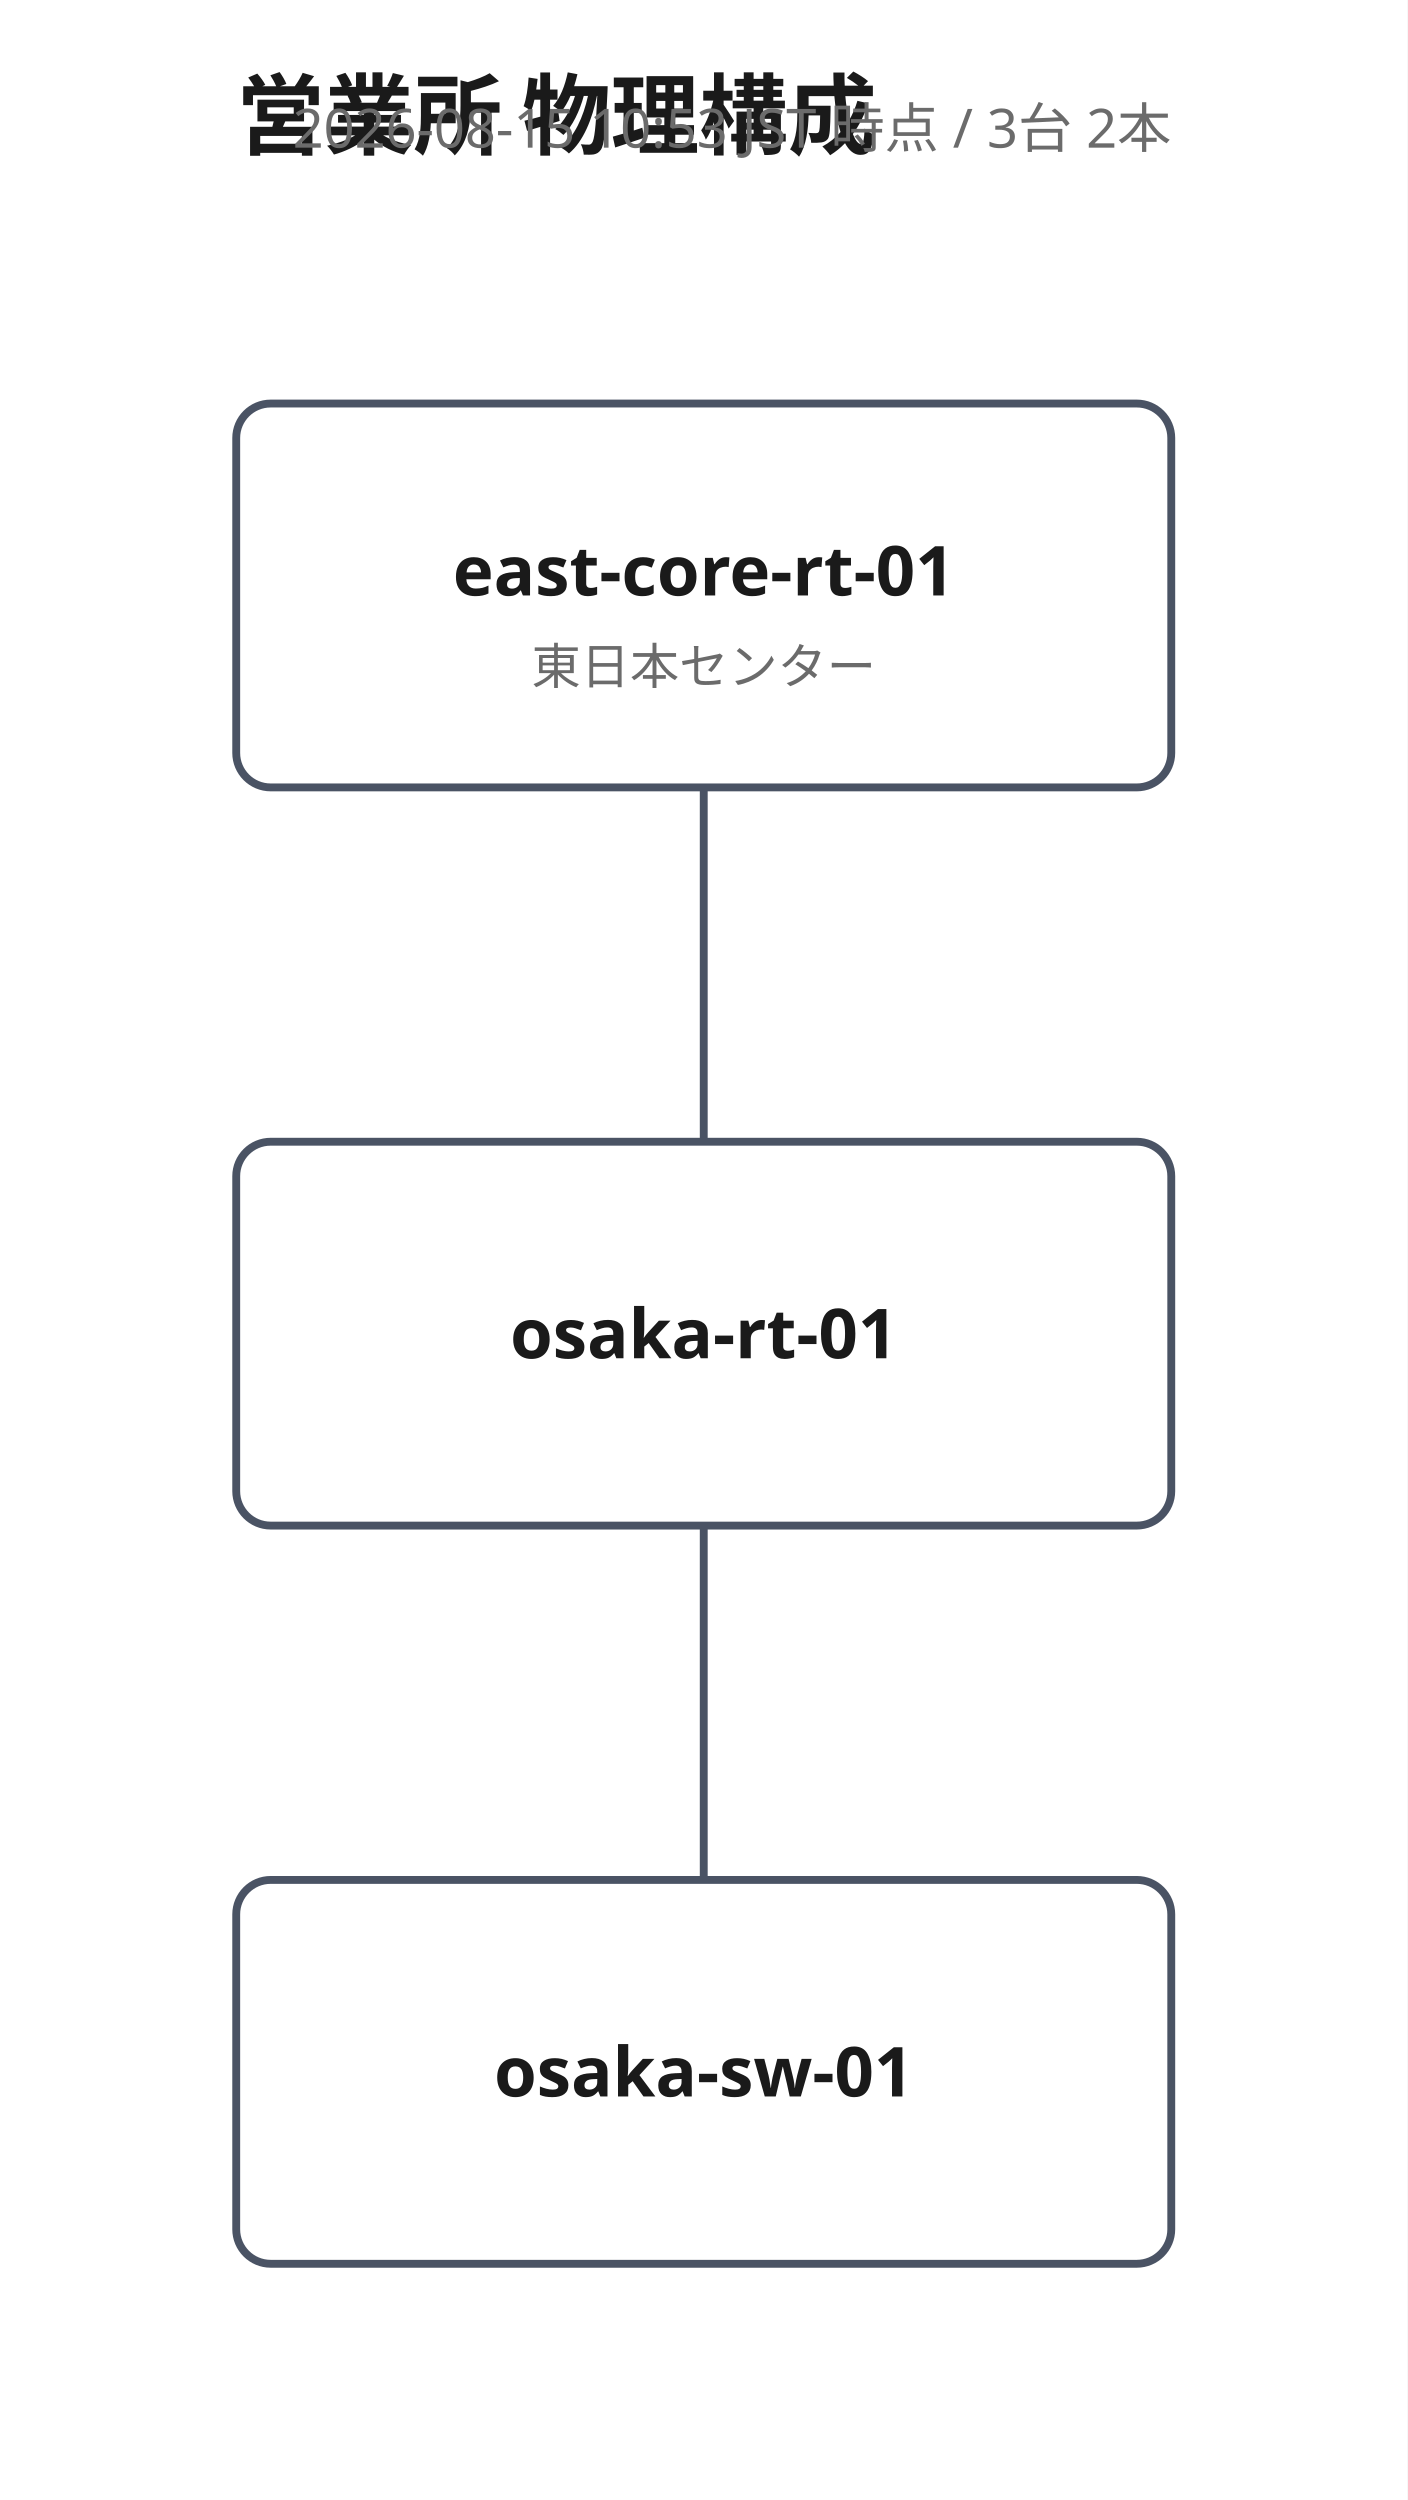
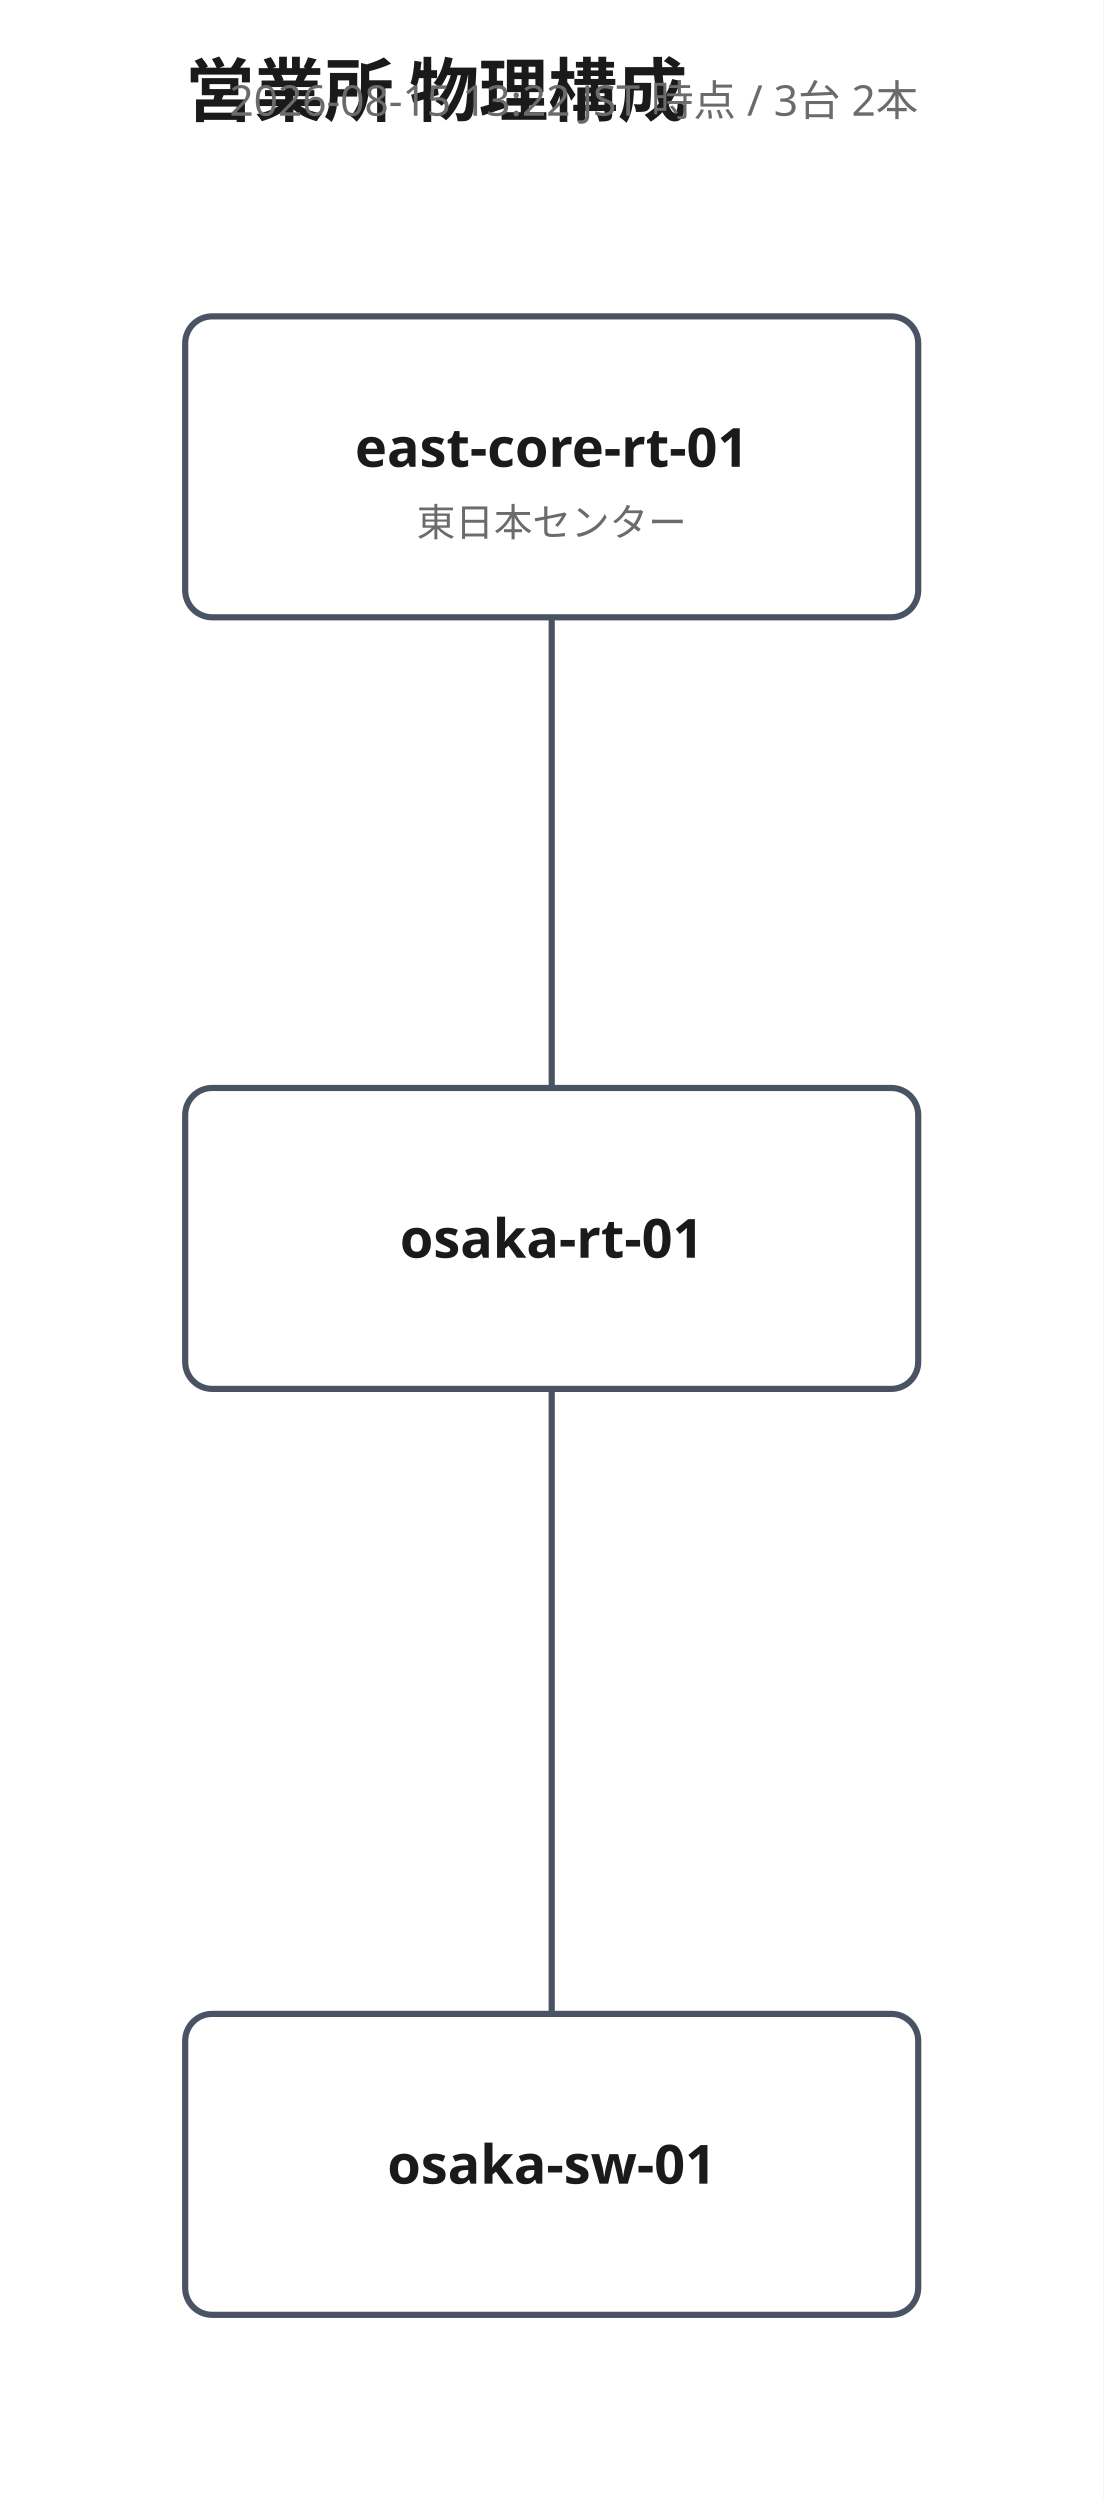
- <svg xmlns="http://www.w3.org/2000/svg" width="286" height="508" viewBox="0 0 286 508" font-family="'Yu Gothic', 'Hiragino Kaku Gothic ProN', Meiryo, 'Noto Sans JP', sans-serif">
+ <svg xmlns="http://www.w3.org/2000/svg" width="286" height="648" viewBox="0 0 286 648" font-family="'Yu Gothic', 'Hiragino Kaku Gothic ProN', Meiryo, 'Noto Sans JP', sans-serif">
  <rect width="100%" height="100%" fill="#ffffff" />
  <text x="48" y="30" font-size="18" font-weight="700" fill="#1a1a1a">営業所 物理構成</text>
-   <text x="238" y="30" font-size="11" fill="#6b6b6b" text-anchor="end">2026-08-15 10:53 JST 時点 / 3台 2本</text>
-   <polyline points="143,232 143,188 143,188 143,160" fill="none" stroke="#4a5364" stroke-width="1.6" />
-   <text class="port-label" x="150.0" y="219.0" font-size="10" fill="#2f6fb5" text-anchor="middle" paint-order="stroke" stroke="#ffffff" stroke-width="3" />
-   <text class="port-label" x="15.0" y="167.0" font-size="10" fill="#2f6fb5" text-anchor="middle" paint-order="stroke" stroke="#ffffff" stroke-width="3" />
-   <polyline points="143,310 143,354 143,354 143,382" fill="none" stroke="#4a5364" stroke-width="1.6" />
-   <text class="port-label" x="26.0" y="317.0" font-size="10" fill="#2f6fb5" text-anchor="middle" paint-order="stroke" stroke="#ffffff" stroke-width="3" />
-   <text class="port-label" x="150.0" y="369.0" font-size="10" fill="#2f6fb5" text-anchor="middle" paint-order="stroke" stroke="#ffffff" stroke-width="3" />
+   <text x="238" y="30" font-size="11" fill="#6b6b6b" text-anchor="end">2026-08-15 13:22 JST 時点 / 3台 2本</text>
+   <polyline points="143,282 143,160" fill="none" stroke="#4a5364" stroke-width="1.6" />
+   <text class="port-label" x="150.0" y="265.0" font-size="10" fill="#2f6fb5" text-anchor="middle" paint-order="stroke" stroke="#ffffff" stroke-width="3" />
+   <text class="port-label" x="136.0" y="171.0" font-size="10" fill="#2f6fb5" text-anchor="middle" paint-order="stroke" stroke="#ffffff" stroke-width="3" />
+   <polyline points="143,360 143,522" fill="none" stroke="#4a5364" stroke-width="1.6" />
+   <text class="port-label" x="136.0" y="371.0" font-size="10" fill="#2f6fb5" text-anchor="middle" paint-order="stroke" stroke="#ffffff" stroke-width="3" />
+   <text class="port-label" x="150.0" y="505.0" font-size="10" fill="#2f6fb5" text-anchor="middle" paint-order="stroke" stroke="#ffffff" stroke-width="3" />
  <g>
    <rect x="48" y="82" width="190" height="78" rx="7" fill="#ffffff" stroke="#4a5364" stroke-width="1.6" />
    <text x="143" y="121" font-size="14" font-weight="700" fill="#1a1a1a" text-anchor="middle">east-core-rt-01</text>
    <text x="143" y="139" font-size="10" fill="#6b6b6b" text-anchor="middle">東日本センター</text>
  </g>
  <g>
-     <rect x="48" y="232" width="190" height="78" rx="7" fill="#ffffff" stroke="#4a5364" stroke-width="1.6" />
-     <text x="143" y="276" font-size="14" font-weight="700" fill="#1a1a1a" text-anchor="middle">osaka-rt-01</text>
+     <rect x="48" y="282" width="190" height="78" rx="7" fill="#ffffff" stroke="#4a5364" stroke-width="1.6" />
+     <text x="143" y="326" font-size="14" font-weight="700" fill="#1a1a1a" text-anchor="middle">osaka-rt-01</text>
  </g>
  <g>
-     <rect x="48" y="382" width="190" height="78" rx="7" fill="#ffffff" stroke="#4a5364" stroke-width="1.6" />
-     <text x="143" y="426" font-size="14" font-weight="700" fill="#1a1a1a" text-anchor="middle">osaka-sw-01</text>
+     <rect x="48" y="522" width="190" height="78" rx="7" fill="#ffffff" stroke="#4a5364" stroke-width="1.6" />
+     <text x="143" y="566" font-size="14" font-weight="700" fill="#1a1a1a" text-anchor="middle">osaka-sw-01</text>
  </g>
</svg>
